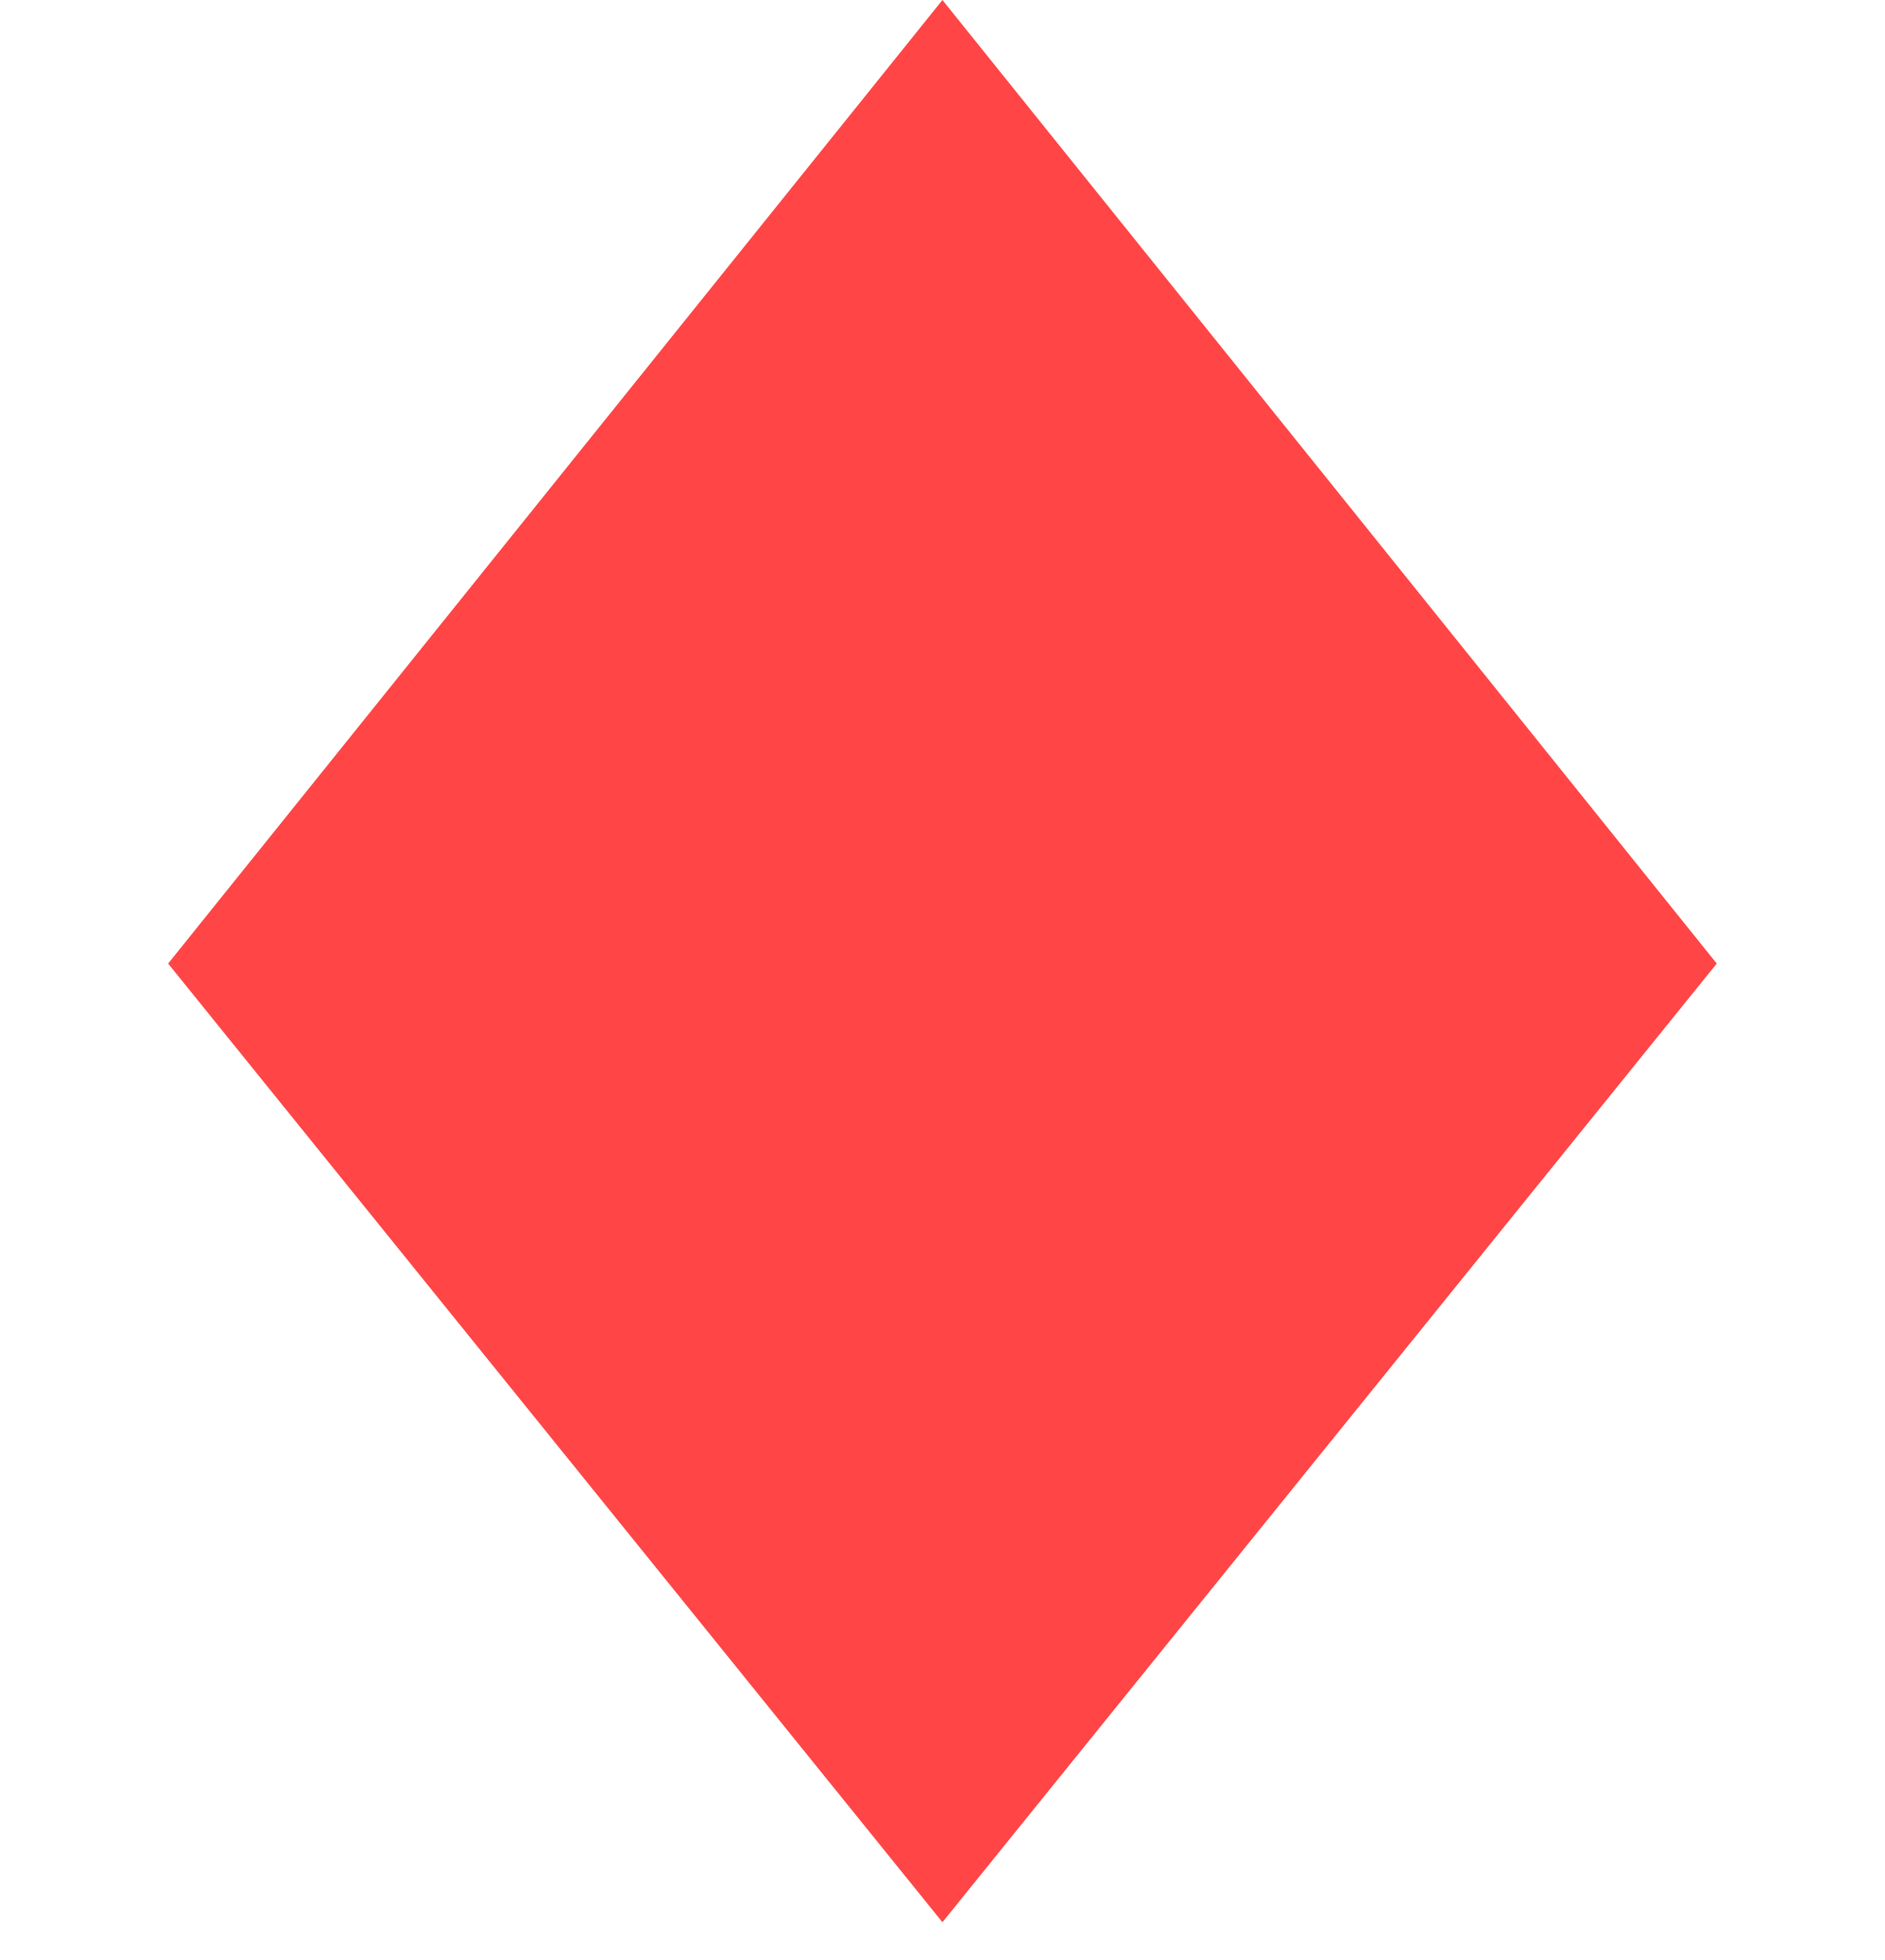
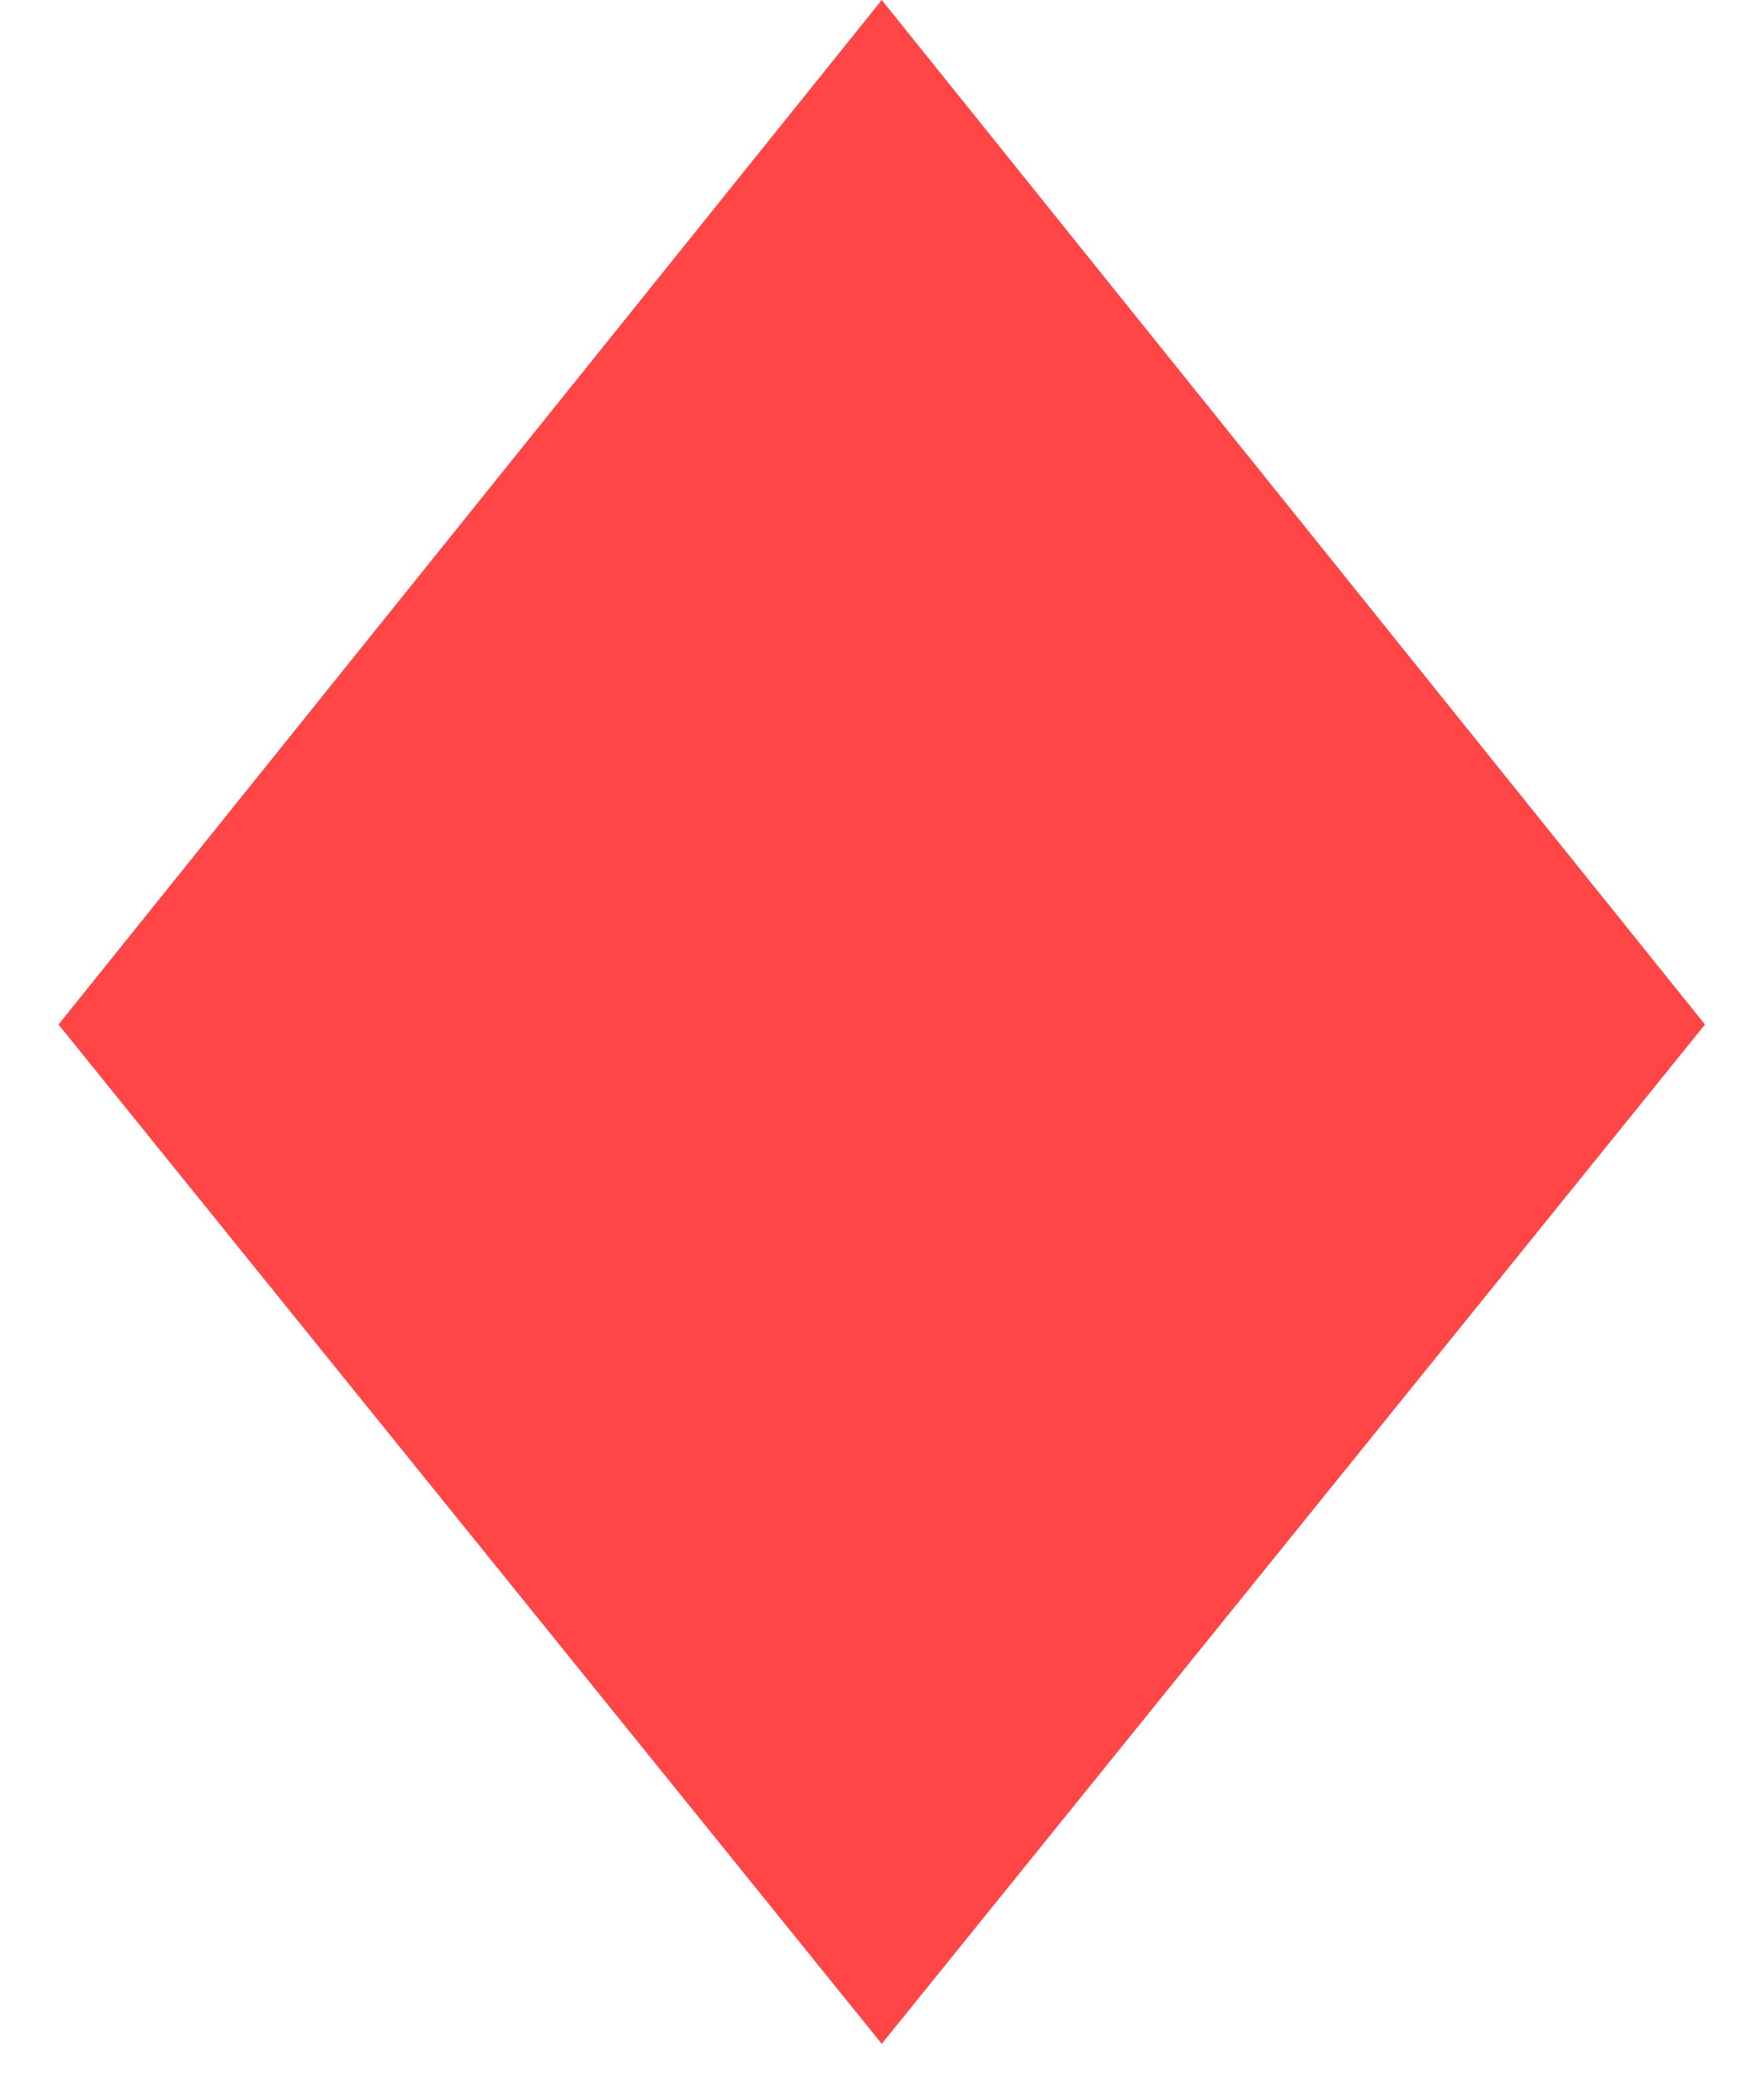
- <svg xmlns="http://www.w3.org/2000/svg" width="25" height="26" viewBox="0 0 22 26" fill="none">
+ <svg xmlns="http://www.w3.org/2000/svg" width="22" height="26" viewBox="0 0 22 26" fill="none">
  <path d="M11 0L21.27 12.782L11 25.499L0.73 12.782L11 0Z" fill="#FF4545" />
</svg>
